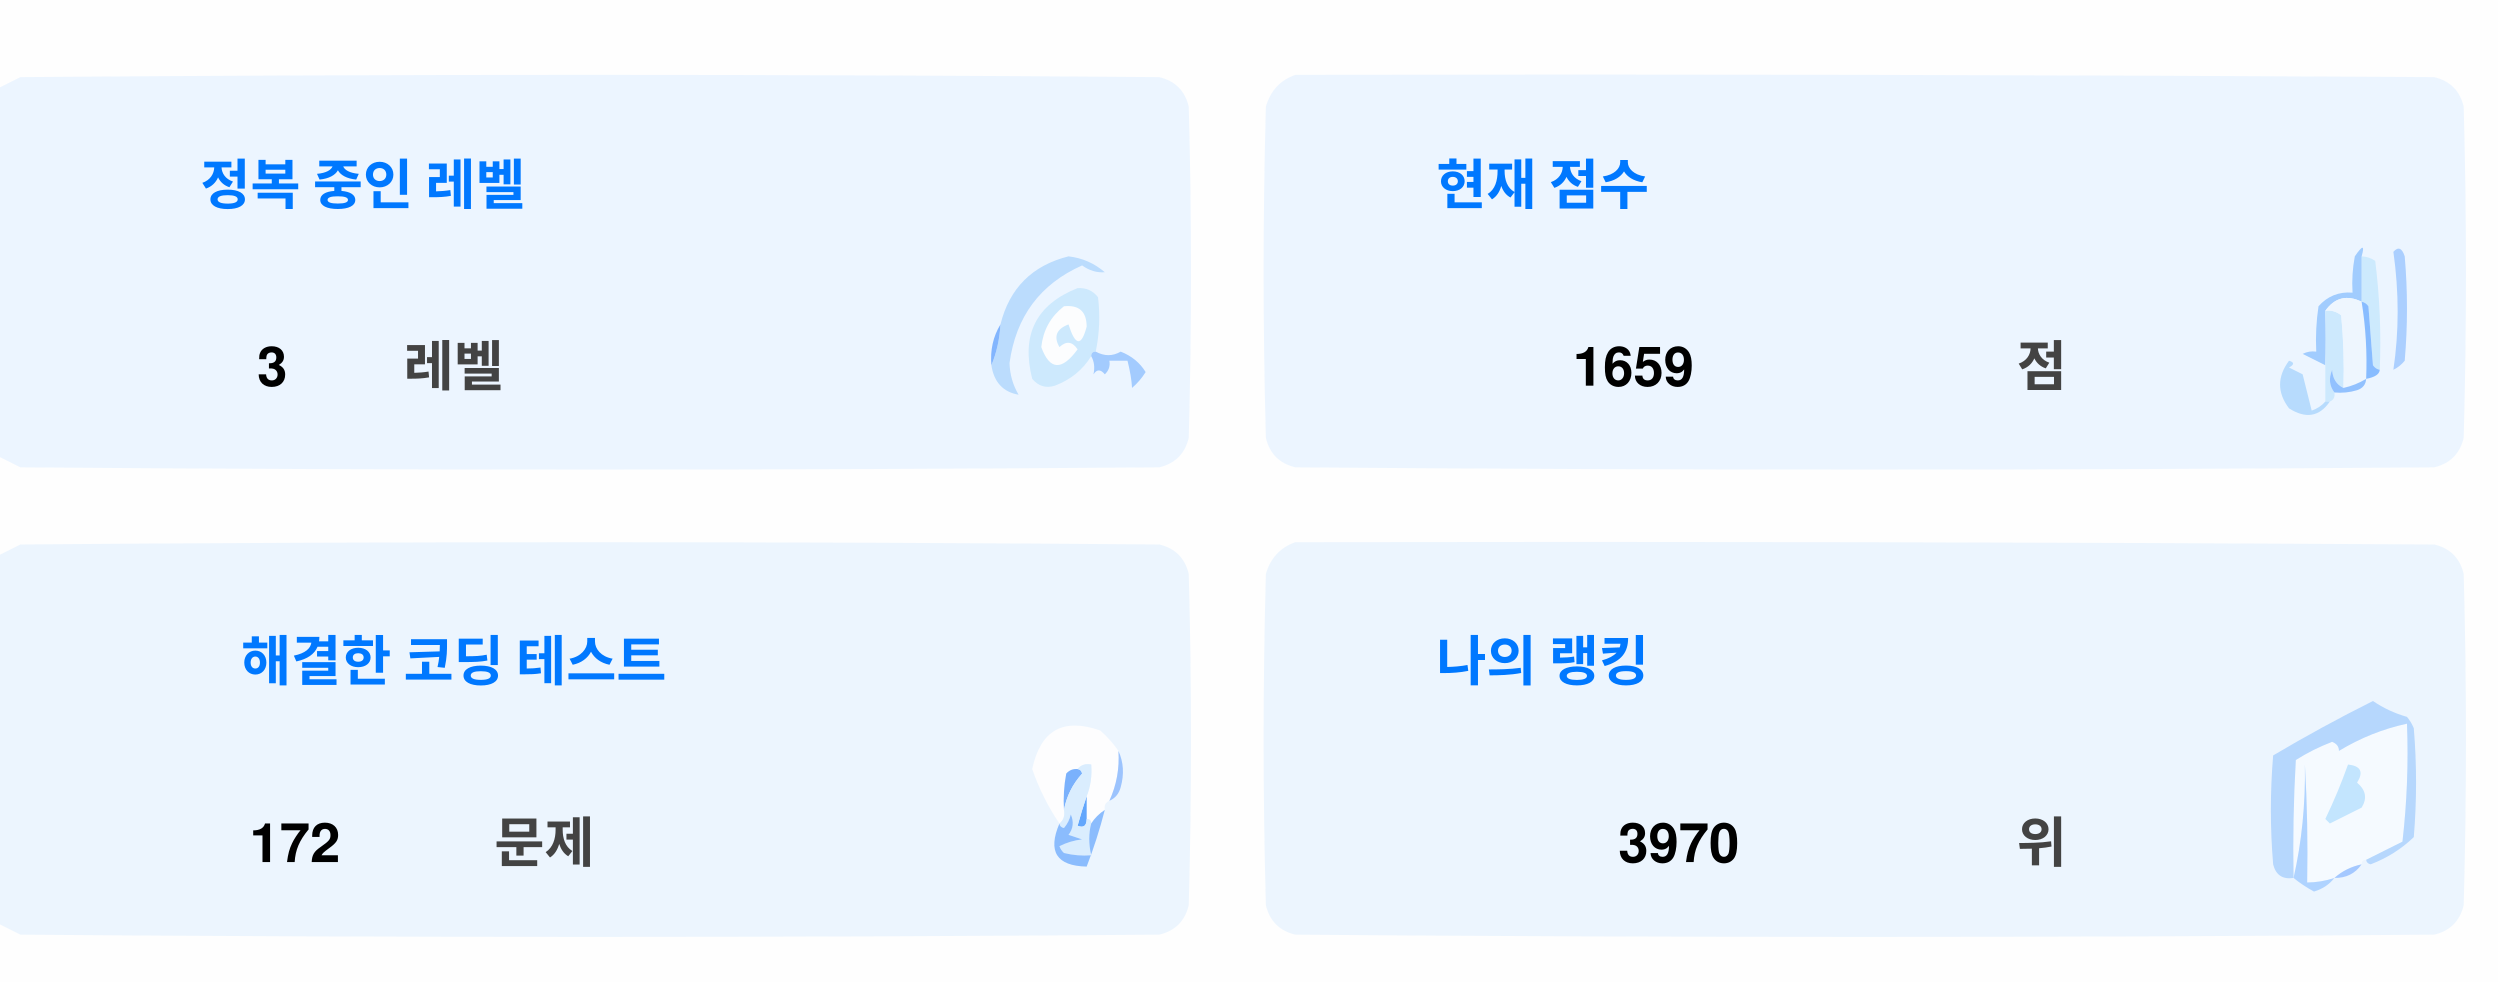
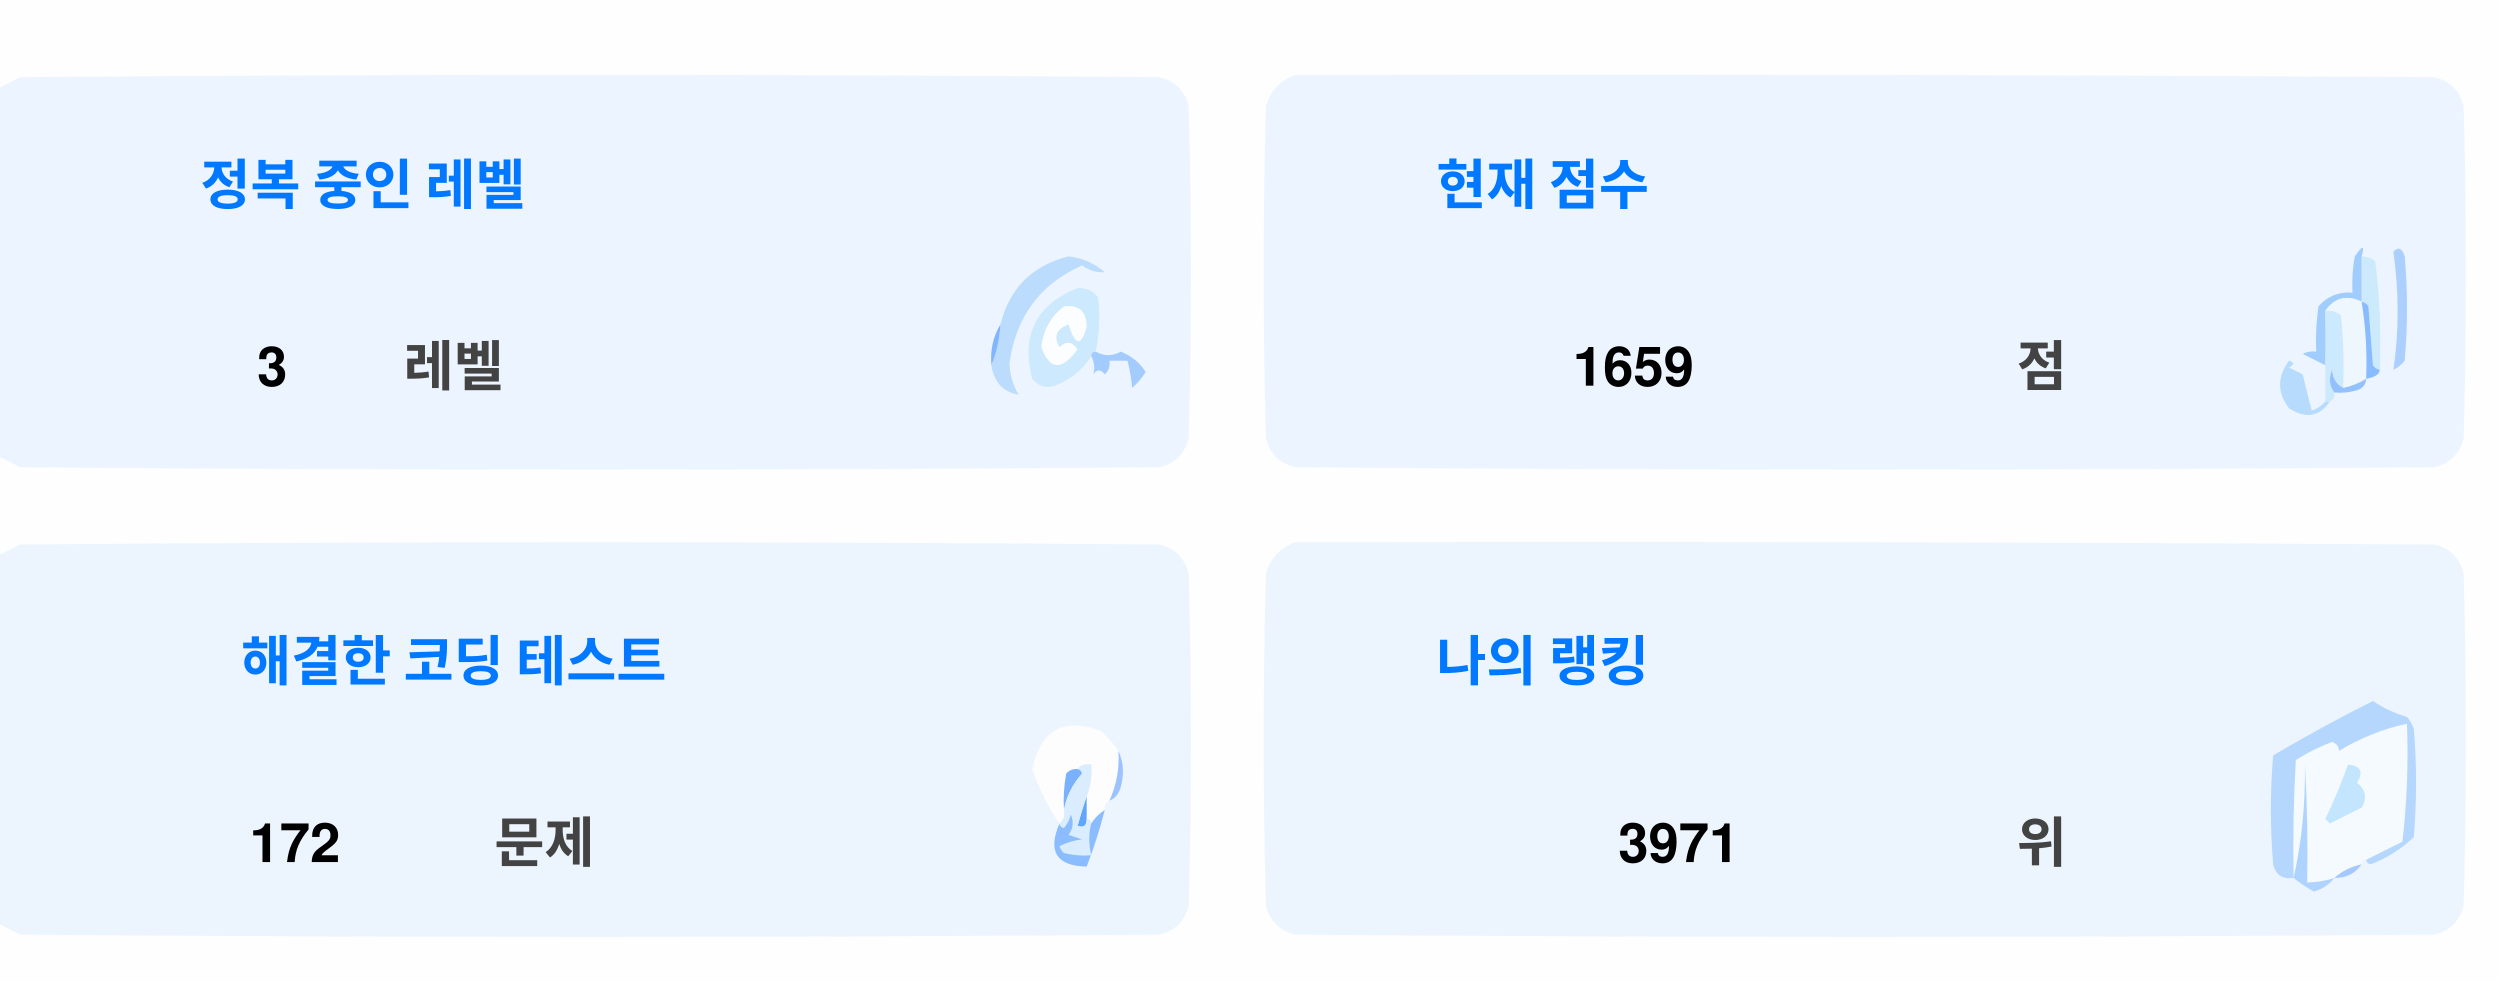
<svg xmlns="http://www.w3.org/2000/svg" version="1.1" width="551px" height="217px" style="shape-rendering:geometricPrecision; text-rendering:geometricPrecision; image-rendering:optimizeQuality; fill-rule:evenodd; clip-rule:evenodd">
  <style>.title {fill: #434343;font-size: 1rem;line-height: 1.5rem;font-weight: bold;font-family: -apple-system, BlinkMacSystemFont, Segoe UI, Helvetica, Arial, sans-serif, Apple Color Emoji, Segoe UI Emoji;}.desc {fill: #434343;font-size: 2.5rem;font-weight: bold;line-height: 1.5rem;font-family: -apple-system, BlinkMacSystemFont, Segoe UI, Helvetica, Arial, sans-serif, Apple Color Emoji, Segoe UI Emoji;}.desc-2 {fill: #434343;font-size: 1rem;font-weight: bold;line-height: 1.5rem;font-family: -apple-system, BlinkMacSystemFont, Segoe UI, Helvetica, Arial, sans-serif, Apple Color Emoji, Segoe UI Emoji;}.text, .desc {animation: twinkling 4s ease-in-out infinite;}@keyframes twinkling {40% { opacity: 1; }50% { opacity: 0.5; }60% { opacity: 1; }70% { opacity: 0.5; }80% { opacity: 1; }}</style>
  <g>
    <path style="opacity:1" fill="#fefefe" d="M -0.5,-0.5 C 183.167,-0.5 366.833,-0.5 550.5,-0.5C 550.5,71.833 550.5,144.167 550.5,216.5C 366.833,216.5 183.167,216.5 -0.5,216.5C -0.5,212.167 -0.5,207.833 -0.5,203.5C 1.14,204.32 2.807,205.153 4.5,206C 88.167,206.667 171.833,206.667 255.5,206C 259,205.167 261.167,203 262,199.5C 262.667,175.167 262.667,150.833 262,126.5C 261.167,123 259,120.833 255.5,120C 171.833,119.333 88.167,119.333 4.5,120C 2.807,120.847 1.14,121.68 -0.5,122.5C -0.5,115.167 -0.5,107.833 -0.5,100.5C 1.14,101.32 2.807,102.153 4.5,103C 88.167,103.667 171.833,103.667 255.5,103C 259,102.167 261.167,100 262,96.5C 262.667,72.167 262.667,47.833 262,23.5C 261.167,20 259,17.833 255.5,17C 171.833,16.333 88.167,16.333 4.5,17C 2.807,17.847 1.14,18.68 -0.5,19.5C -0.5,12.833 -0.5,6.167 -0.5,-0.5 Z" />
  </g>
  <g>
    <path style="opacity:1" fill="#ecf5ff" d="M -0.5,100.5 C -0.5,73.5 -0.5,46.5 -0.5,19.5C 1.14,18.68 2.807,17.847 4.5,17C 88.167,16.333 171.833,16.333 255.5,17C 259,17.833 261.167,20 262,23.5C 262.667,47.833 262.667,72.167 262,96.5C 261.167,100 259,102.167 255.5,103C 171.833,103.667 88.167,103.667 4.5,103C 2.807,102.153 1.14,101.32 -0.5,100.5 Z" />
  </g>
  <g>
    <path style="opacity:1" fill="#ecf5ff" d="M 285.5,16.5 C 369.167,16.333 452.834,16.5 536.5,17C 540,17.833 542.167,20 543,23.5C 543.667,47.833 543.667,72.167 543,96.5C 542.167,100 540,102.167 536.5,103C 452.833,103.667 369.167,103.667 285.5,103C 282,102.167 279.833,100 279,96.5C 278.333,72.167 278.333,47.833 279,23.5C 280.018,19.985 282.185,17.652 285.5,16.5 Z" />
  </g>
  <g>
    <path style="opacity:1" fill="#cdeafd" d="M 520.5,56.5 C 521.583,56.539 522.583,56.873 523.5,57.5C 524.498,65.472 524.831,73.472 524.5,81.5C 523.883,81.389 523.383,81.056 523,80.5C 522.667,76.167 522.333,71.833 522,67.5C 521.617,66.944 521.117,66.611 520.5,66.5C 520.5,63.167 520.5,59.833 520.5,56.5 Z" />
  </g>
  <g>
    <path style="opacity:1" fill="#abcfff" d="M 527.5,55.5 C 528.566,54.308 529.399,54.641 530,56.5C 530.667,64.167 530.667,71.833 530,79.5C 529.311,80.357 528.478,81.023 527.5,81.5C 528.758,73.08 528.758,64.414 527.5,55.5 Z" />
  </g>
  <g>
    <path style="opacity:1" fill="#bbdcfd" d="M 218.5,80.5 C 219.657,77.727 220.324,74.727 220.5,71.5C 222.49,63.51 227.49,58.51 235.5,56.5C 238.528,56.847 241.194,58.014 243.5,60C 241.744,60.141 240.078,59.641 238.5,58.5C 229.247,62.607 223.914,69.773 222.5,80C 222.565,82.526 223.232,84.859 224.5,87C 221.07,86.397 219.07,84.231 218.5,80.5 Z" />
  </g>
  <g>
    <path style="opacity:1" fill="#cde9fd" d="M 241.5,77.5 C 240.833,77.5 240.5,77.833 240.5,78.5C 238.628,81.529 235.961,83.695 232.5,85C 230.536,85.624 228.869,85.124 227.5,83.5C 225.021,73.791 228.354,67.124 237.5,63.5C 239.374,63.39 240.874,64.056 242,65.5C 242.497,69.524 242.331,73.524 241.5,77.5 Z" />
  </g>
  <g>
    <path style="opacity:1" fill="#fcfdfe" d="M 234.5,67.5 C 237.826,67.162 239.493,68.662 239.5,72C 238.334,76.434 237,76.267 235.5,71.5C 232.832,72.515 232.166,74.182 233.5,76.5C 235.017,75.089 236.351,75.256 237.5,77C 234.006,81.771 231.34,81.605 229.5,76.5C 229.904,72.771 231.571,69.771 234.5,67.5 Z" />
  </g>
  <g>
    <path style="opacity:1" fill="#a1ccfe" d="M 520.5,56.5 C 520.5,59.833 520.5,63.167 520.5,66.5C 517.238,64.922 514.572,65.589 512.5,68.5C 512.617,72.81 512.617,76.81 512.5,80.5C 510.86,79.68 509.193,78.847 507.5,78C 508.448,77.517 509.448,77.35 510.5,77.5C 510.335,74.15 510.502,70.817 511,67.5C 512.995,65.253 515.495,64.253 518.5,64.5C 518.336,61.813 518.503,59.146 519,56.5C 520.731,53.969 521.231,53.969 520.5,56.5 Z" />
  </g>
  <g>
    <path style="opacity:1" fill="#cde9fd" d="M 512.5,68.5 C 513.822,68.33 514.989,68.663 516,69.5C 516.499,74.823 516.666,80.156 516.5,85.5C 514.955,84.77 514.122,83.437 514,81.5C 513.22,83.387 513.387,85.054 514.5,86.5C 514.672,87.492 514.338,88.158 513.5,88.5C 513.167,88.5 512.833,88.5 512.5,88.5C 512.5,85.833 512.5,83.167 512.5,80.5C 512.617,76.81 512.617,72.81 512.5,68.5 Z" />
  </g>
  <g>
    <path style="opacity:1" fill="#eef6fe" d="M 520.5,66.5 C 521.407,72.106 521.74,77.773 521.5,83.5C 519.95,84.441 518.284,85.108 516.5,85.5C 516.666,80.156 516.499,74.823 516,69.5C 514.989,68.663 513.822,68.33 512.5,68.5C 514.572,65.589 517.238,64.922 520.5,66.5 Z" />
  </g>
  <g>
    <path style="opacity:1" fill="#88bcff" d="M 520.5,66.5 C 521.117,66.611 521.617,66.944 522,67.5C 522.333,71.833 522.667,76.167 523,80.5C 523.383,81.056 523.883,81.389 524.5,81.5C 524.445,82.469 523.445,83.136 521.5,83.5C 521.74,77.773 521.407,72.106 520.5,66.5 Z" />
  </g>
  <g>
    <path style="opacity:1" fill="#82b5fe" d="M 220.5,71.5 C 220.324,74.727 219.657,77.727 218.5,80.5C 218.215,77.171 218.882,74.171 220.5,71.5 Z" />
  </g>
  <g>
    <path style="opacity:1" fill="#a3cbfe" d="M 240.5,78.5 C 240.5,77.833 240.833,77.5 241.5,77.5C 243.391,78.536 245.224,78.536 247,77.5C 249.391,78.429 251.225,79.929 252.5,82C 251.681,83.319 250.681,84.486 249.5,85.5C 249.409,83.777 249.075,81.777 248.5,79.5C 247.167,79.5 245.833,79.5 244.5,79.5C 244.719,80.675 244.386,81.675 243.5,82.5C 242.575,81.359 241.741,81.359 241,82.5C 241.331,80.981 241.164,79.648 240.5,78.5 Z" />
  </g>
  <g>
    <path style="opacity:1" fill="#b7dbfd" d="M 512.5,88.5 C 512.833,88.5 513.167,88.5 513.5,88.5C 511.199,91.857 508.199,92.357 504.5,90C 501.872,86.535 501.872,83.035 504.5,79.5C 505.696,79.846 505.696,80.346 504.5,81C 505.5,81.5 506.5,82 507.5,82.5C 508.167,85.167 508.833,87.833 509.5,90.5C 510.739,90.058 511.739,89.391 512.5,88.5 Z" />
  </g>
  <g>
    <path style="opacity:1" fill="#92c1fe" d="M 516.5,85.5 C 518.284,85.108 519.95,84.441 521.5,83.5C 521.423,84.75 520.756,85.583 519.5,86C 517.866,86.493 516.199,86.66 514.5,86.5C 513.387,85.054 513.22,83.387 514,81.5C 514.122,83.437 514.955,84.77 516.5,85.5 Z" />
  </g>
  <g>
    <path style="opacity:1" fill="#ecf5fe" d="M -0.5,203.5 C -0.5,176.5 -0.5,149.5 -0.5,122.5C 1.14,121.68 2.807,120.847 4.5,120C 88.167,119.333 171.833,119.333 255.5,120C 259,120.833 261.167,123 262,126.5C 262.667,150.833 262.667,175.167 262,199.5C 261.167,203 259,205.167 255.5,206C 171.833,206.667 88.167,206.667 4.5,206C 2.807,205.153 1.14,204.32 -0.5,203.5 Z" />
  </g>
  <g>
    <path style="opacity:1" fill="#ecf5fe" d="M 285.5,119.5 C 369.167,119.333 452.834,119.5 536.5,120C 540,120.833 542.167,123 543,126.5C 543.667,150.833 543.667,175.167 543,199.5C 542.167,203 540,205.167 536.5,206C 452.833,206.667 369.167,206.667 285.5,206C 282,205.167 279.833,203 279,199.5C 278.333,175.167 278.333,150.833 279,126.5C 280.018,122.985 282.185,120.652 285.5,119.5 Z" />
  </g>
  <g>
    <path style="opacity:1" fill="#fdfdfe" d="M 246.5,165.5 C 246.758,169.367 246.092,173.034 244.5,176.5C 243.662,176.842 243.328,177.508 243.5,178.5C 242.272,179.306 241.272,180.306 240.5,181.5C 240.5,180.833 240.167,180.5 239.5,180.5C 239.5,178.833 239.5,177.167 239.5,175.5C 240.369,173.283 240.702,170.95 240.5,168.5C 239.209,168.263 238.209,168.596 237.5,169.5C 236.504,169.414 235.671,169.748 235,170.5C 234.503,173.146 234.336,175.813 234.5,178.5C 234.737,179.791 234.404,180.791 233.5,181.5C 230.986,177.806 228.986,173.806 227.5,169.5C 229.309,160.957 234.309,158.124 242.5,161C 244.07,162.397 245.404,163.897 246.5,165.5 Z" />
  </g>
  <g>
    <path style="opacity:1" fill="#f5faff" d="M 521.5,189.5 C 520.833,189.5 520.5,189.833 520.5,190.5C 518.181,190.992 516.181,191.992 514.5,193.5C 512.565,194.15 510.565,194.483 508.5,194.5C 508.666,185.827 508.5,177.16 508,168.5C 508.141,177.227 507.308,185.56 505.5,193.5C 505.334,184.827 505.5,176.16 506,167.5C 508.527,165.903 511.194,164.57 514,163.5C 515.011,163.892 515.511,164.559 515.5,165.5C 520.21,162.641 525.21,160.641 530.5,159.5C 530.831,168.192 530.498,176.859 529.5,185.5C 526.807,186.847 524.14,188.18 521.5,189.5 Z" />
  </g>
  <g>
    <path style="opacity:1" fill="#b6d7fd" d="M 521.5,189.5 C 524.14,188.18 526.807,186.847 529.5,185.5C 530.498,176.859 530.831,168.192 530.5,159.5C 525.21,160.641 520.21,162.641 515.5,165.5C 515.511,164.559 515.011,163.892 514,163.5C 511.194,164.57 508.527,165.903 506,167.5C 505.5,176.16 505.334,184.827 505.5,193.5C 503.089,193.863 501.589,192.863 501,190.5C 500.333,182.5 500.333,174.5 501,166.5C 508.173,162.246 515.507,158.246 523,154.5C 525.304,156.068 527.804,157.235 530.5,158C 531.126,158.75 531.626,159.584 532,160.5C 532.667,168.5 532.667,176.5 532,184.5C 529.292,187.111 526.125,189.111 522.5,190.5C 521.893,190.376 521.56,190.043 521.5,189.5 Z" />
  </g>
  <g>
    <path style="opacity:1" fill="#c3e5fe" d="M 517.5,168.5 C 520.317,168.801 520.984,170.134 519.5,172.5C 521.439,174.122 521.772,175.956 520.5,178C 518.167,179.167 515.833,180.333 513.5,181.5C 513.167,181.167 512.833,180.833 512.5,180.5C 514.414,176.515 516.081,172.515 517.5,168.5 Z" />
  </g>
  <g>
    <path style="opacity:1" fill="#7ab1fc" d="M 237.5,169.5 C 238.043,169.56 238.376,169.893 238.5,170.5C 236.395,172.836 235.062,175.503 234.5,178.5C 234.336,175.813 234.503,173.146 235,170.5C 235.671,169.748 236.504,169.414 237.5,169.5 Z" />
  </g>
  <g>
    <path style="opacity:1" fill="#afd3ff" d="M 514.5,193.5 C 513.378,194.947 511.878,195.947 510,196.5C 508.348,195.601 506.848,194.601 505.5,193.5C 507.308,185.56 508.141,177.227 508,168.5C 508.5,177.16 508.666,185.827 508.5,194.5C 510.565,194.483 512.565,194.15 514.5,193.5 Z" />
  </g>
  <g>
    <path style="opacity:1" fill="#9cc3fd" d="M 246.5,165.5 C 247.634,167.966 247.801,170.633 247,173.5C 246.623,174.942 245.79,175.942 244.5,176.5C 246.092,173.034 246.758,169.367 246.5,165.5 Z" />
  </g>
  <g>
    <path style="opacity:1" fill="#62a6fc" d="M 239.5,175.5 C 239.5,177.167 239.5,178.833 239.5,180.5C 239.483,182.028 238.816,182.528 237.5,182C 238.117,179.723 238.784,177.556 239.5,175.5 Z" />
  </g>
  <g>
    <path style="opacity:1" fill="#daedfe" d="M 237.5,169.5 C 238.209,168.596 239.209,168.263 240.5,168.5C 240.702,170.95 240.369,173.283 239.5,175.5C 238.784,177.556 238.117,179.723 237.5,182C 238.816,182.528 239.483,182.028 239.5,180.5C 240.167,180.5 240.5,180.833 240.5,181.5C 239.918,183.669 239.918,186.002 240.5,188.5C 238.473,188.662 236.473,188.495 234.5,188C 234.043,187.586 233.709,187.086 233.5,186.5C 235.078,185.702 236.744,185.202 238.5,185C 237.5,184.667 236.5,184.333 235.5,184C 236.554,182.612 236.72,181.112 236,179.5C 235.751,180.624 235.251,181.624 234.5,182.5C 233.893,182.376 233.56,182.043 233.5,181.5C 234.404,180.791 234.737,179.791 234.5,178.5C 235.062,175.503 236.395,172.836 238.5,170.5C 238.376,169.893 238.043,169.56 237.5,169.5 Z" />
  </g>
  <g>
    <path style="opacity:1" fill="#8bbcfd" d="M 243.5,178.5 C 242.395,182.803 241.062,186.969 239.5,191C 232.857,190.847 230.857,187.68 233.5,181.5C 233.56,182.043 233.893,182.376 234.5,182.5C 235.251,181.624 235.751,180.624 236,179.5C 236.72,181.112 236.554,182.612 235.5,184C 236.5,184.333 237.5,184.667 238.5,185C 236.744,185.202 235.078,185.702 233.5,186.5C 233.709,187.086 234.043,187.586 234.5,188C 236.473,188.495 238.473,188.662 240.5,188.5C 239.918,186.002 239.918,183.669 240.5,181.5C 241.272,180.306 242.272,179.306 243.5,178.5 Z" />
  </g>
  <g>
    <path style="opacity:1" fill="#a4c8ff" d="M 520.5,190.5 C 519.089,192.539 517.089,193.539 514.5,193.5C 516.181,191.992 518.181,190.992 520.5,190.5 Z" />
  </g>
  <text text-anchor="middle" x="80" y="45" class="title" style="fill:#0078ff;" stroke="#none" stroke-width="1">정복 중인 레벨</text>
  <text text-anchor="middle" x="60" y="85" class="desc" style="fill:#000000;" stroke="#none" stroke-width="1">3</text>
  <text text-anchor="middle" x="100" y="85" class="desc-2" style="fill:#434343;" stroke="#none" stroke-width="1">레벨</text>
  <text text-anchor="middle" x="340" y="45" class="title" style="fill:#0078ff;" stroke="#none" stroke-width="1">현재 점수</text>
  <text text-anchor="middle" x="360" y="85" class="desc" style="fill:#000000;" stroke="#none" stroke-width="1">1659</text>
  <text text-anchor="middle" x="450" y="85" class="desc-2" style="fill:#434343;" stroke="#none" stroke-width="1">점</text>
  <text text-anchor="middle" x="100" y="150" class="title" style="fill:#0078ff;" stroke="#none" stroke-width="1">해결한 코딩 테스트</text>
  <text text-anchor="middle" x="65" y="190" class="desc" style="fill:#000000;" stroke="#none" stroke-width="1">172</text>
  <text text-anchor="middle" x="120" y="190" class="desc-2" style="fill:#434343;" stroke="#none" stroke-width="1">문제</text>
  <text text-anchor="middle" x="340" y="150" class="title" style="fill:#0078ff;" stroke="#none" stroke-width="1">나의 랭킹</text>
-   <text text-anchor="middle" x="370" y="190" class="desc" style="fill:#000000;" stroke="#none" stroke-width="1">3970</text>
+   <text text-anchor="middle" x="370" y="190" class="desc" style="fill:#000000;" stroke="#none" stroke-width="1">3971</text>
  <text text-anchor="middle" x="450" y="190" class="desc-2" style="fill:#434343;" stroke="#none" stroke-width="1">위</text>
</svg>
